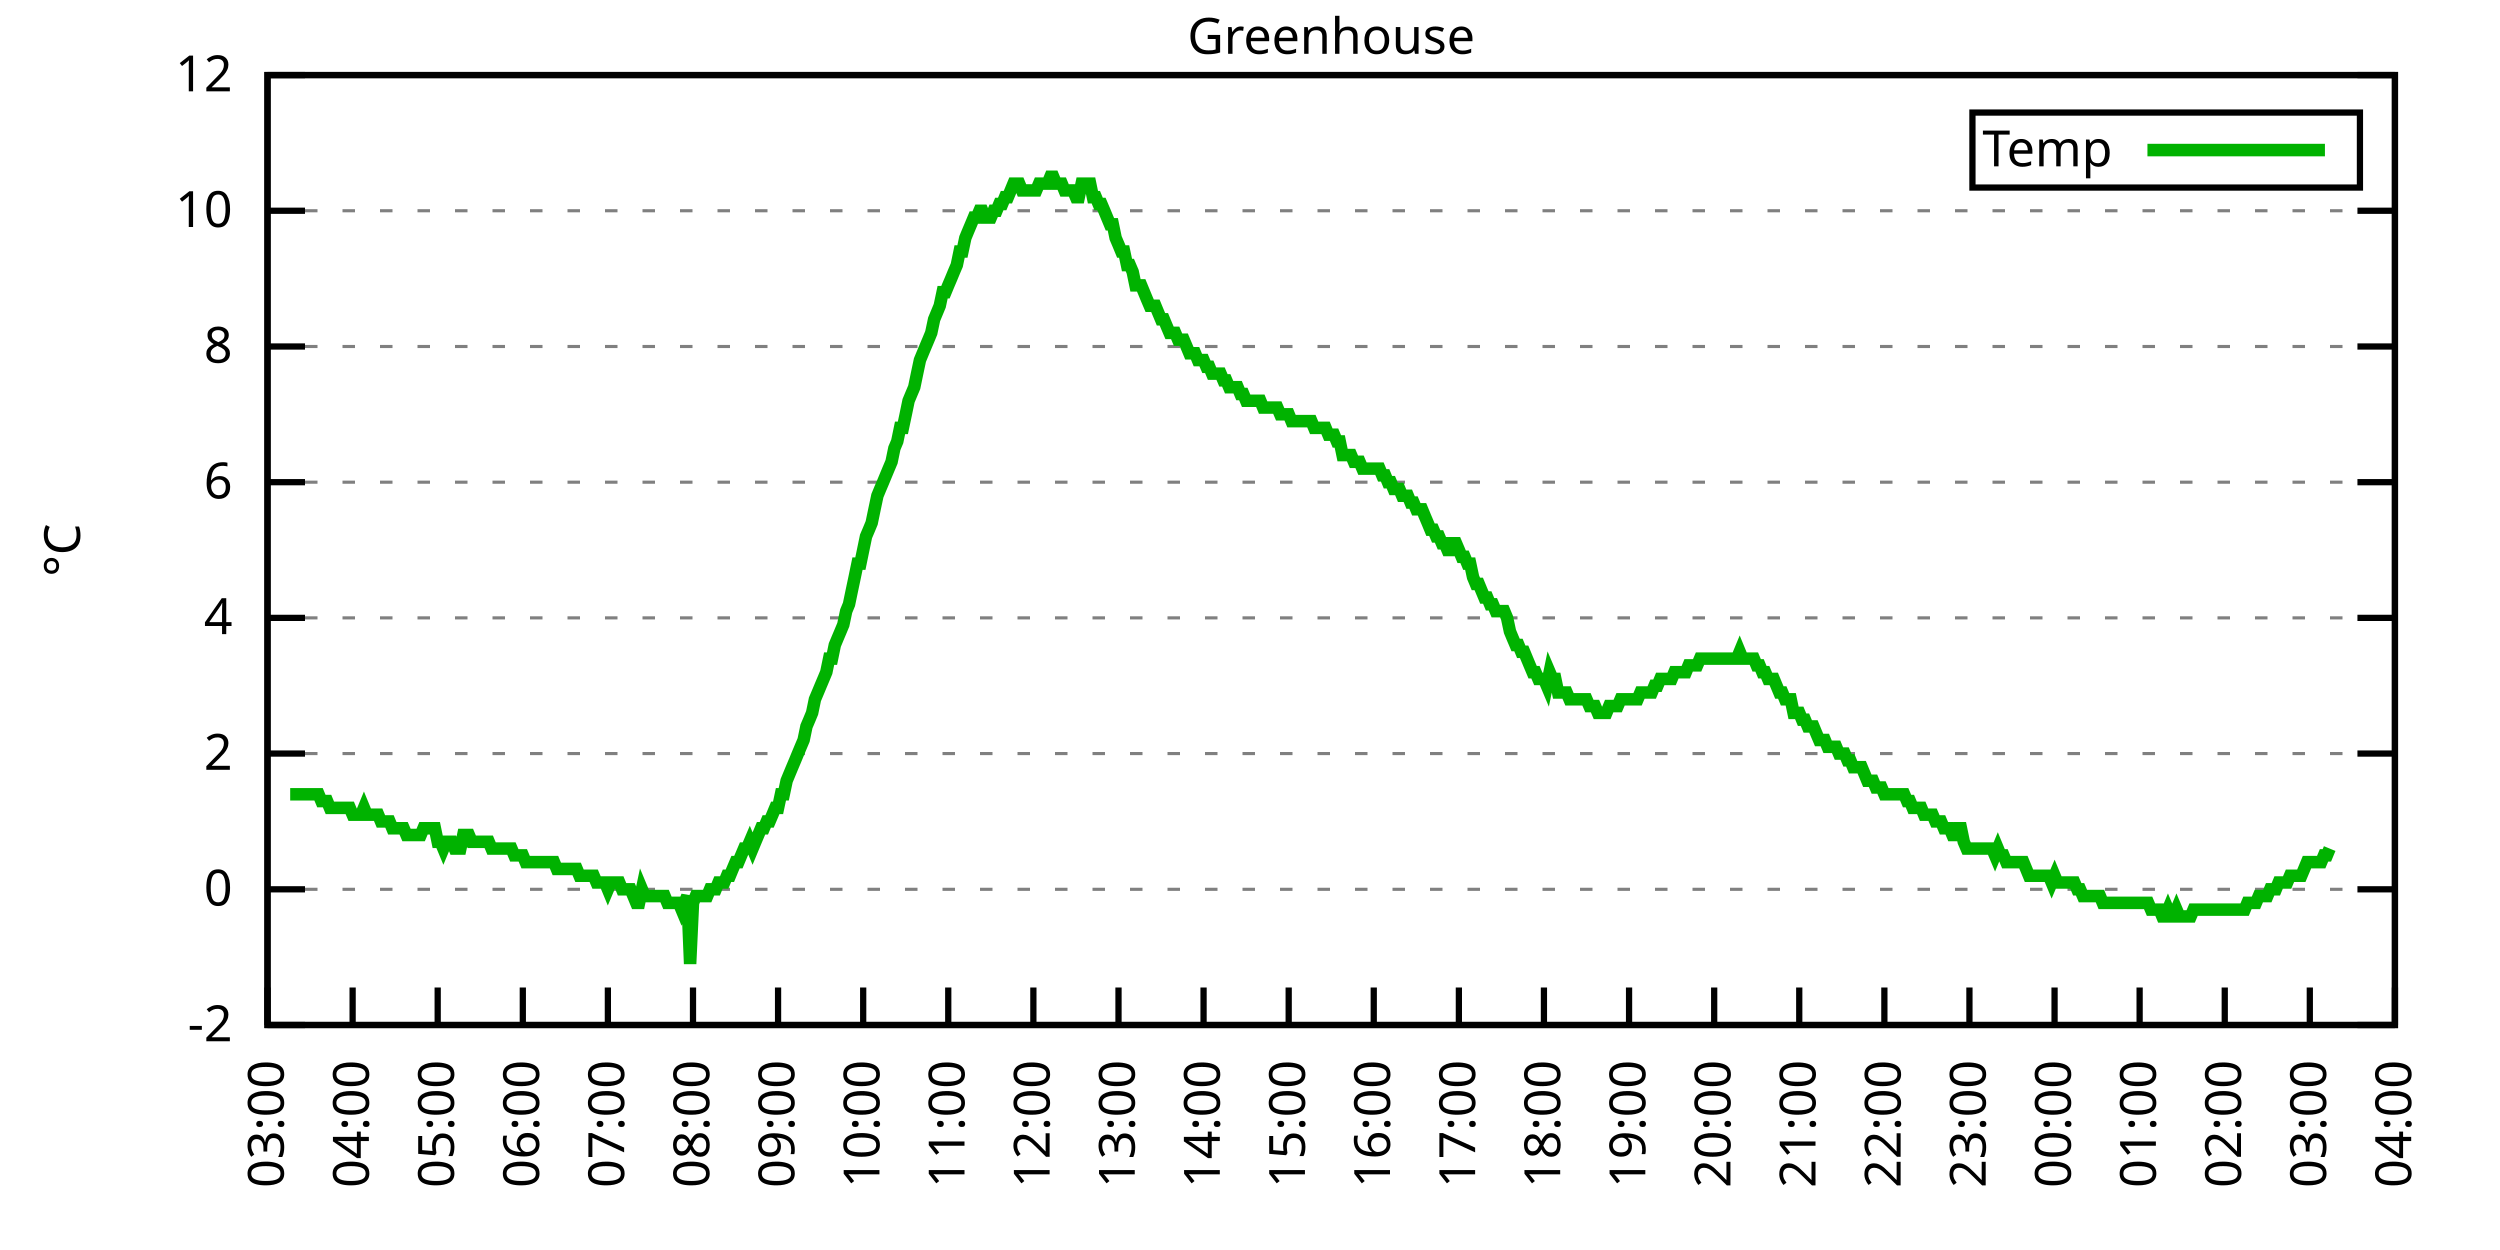
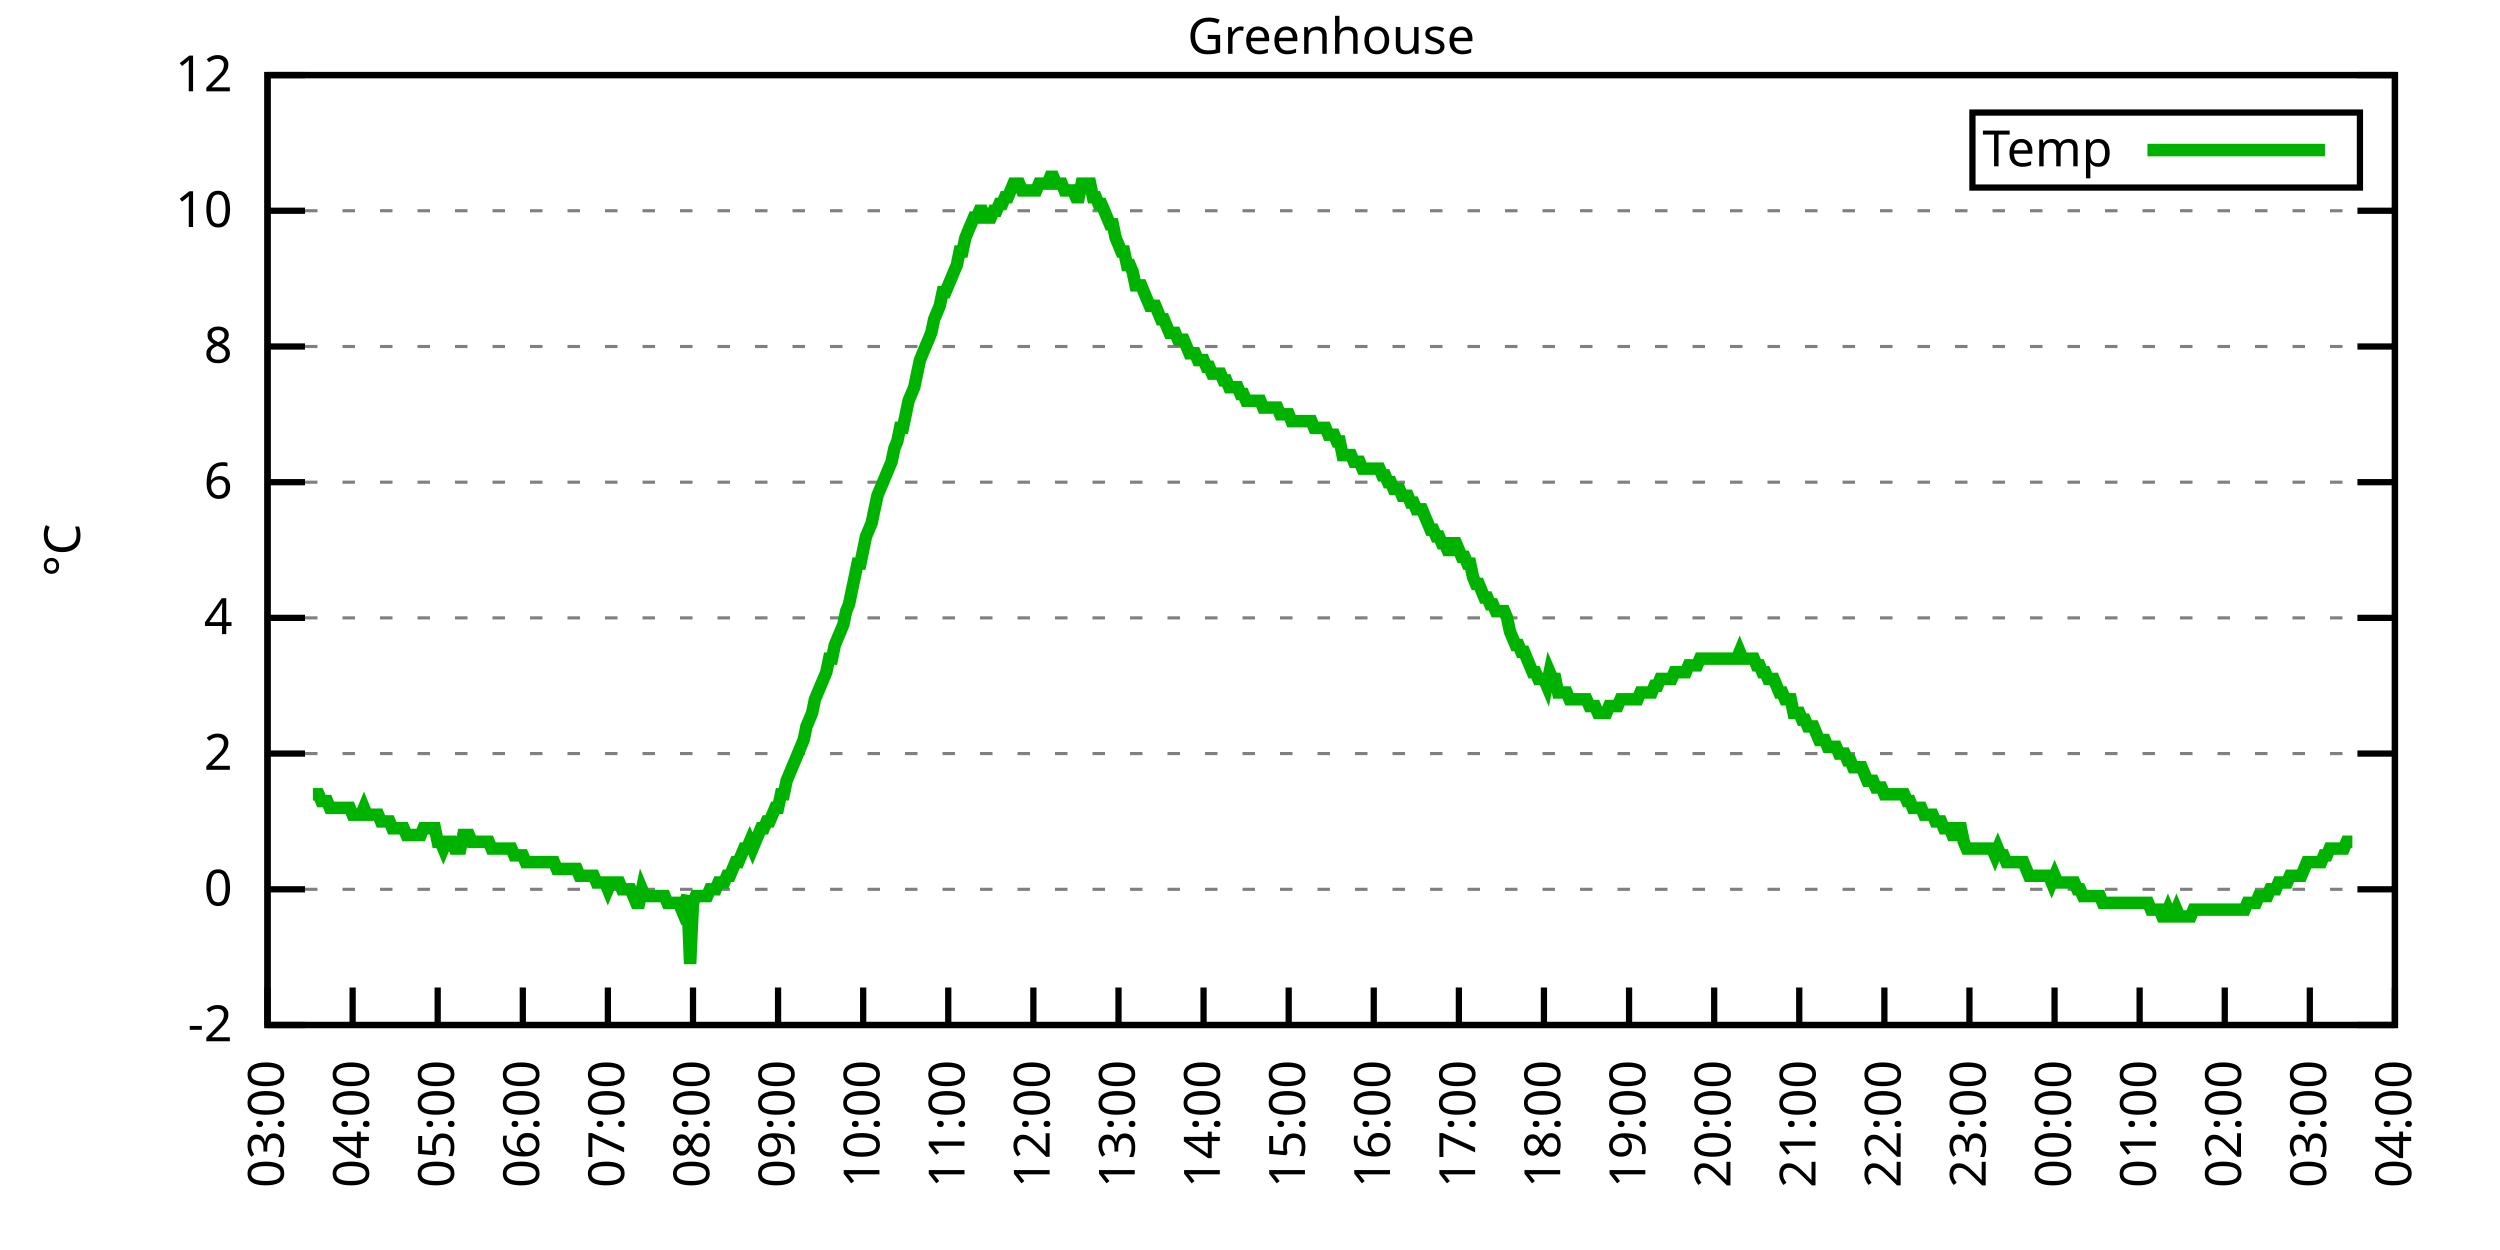
<svg xmlns="http://www.w3.org/2000/svg" xmlns:xlink="http://www.w3.org/1999/xlink" width="400" height="200" viewBox="0 0 400 200">
  <g id="gnuplot_canvas">
    <rect x="0" y="0" width="400" height="200" fill="none" />
    <defs>
      <circle id="gpDot" r="0.5" stroke-width="0.5" stroke="currentColor" />
      <path id="gpPt0" stroke-width="0.333" stroke="currentColor" d="M-1,0 h2 M0,-1 v2" />
      <path id="gpPt1" stroke-width="0.333" stroke="currentColor" d="M-1,-1 L1,1 M1,-1 L-1,1" />
      <path id="gpPt2" stroke-width="0.333" stroke="currentColor" d="M-1,0 L1,0 M0,-1 L0,1 M-1,-1 L1,1 M-1,1 L1,-1" />
      <rect id="gpPt3" stroke-width="0.333" stroke="currentColor" x="-1" y="-1" width="2" height="2" />
      <rect id="gpPt4" stroke-width="0.333" stroke="currentColor" fill="currentColor" x="-1" y="-1" width="2" height="2" />
      <circle id="gpPt5" stroke-width="0.333" stroke="currentColor" cx="0" cy="0" r="1" />
      <use xlink:href="#gpPt5" id="gpPt6" fill="currentColor" stroke="none" />
      <path id="gpPt7" stroke-width="0.333" stroke="currentColor" d="M0,-1.33 L-1.33,0.67 L1.33,0.67 z" />
      <use xlink:href="#gpPt7" id="gpPt8" fill="currentColor" stroke="none" />
      <use xlink:href="#gpPt7" id="gpPt9" stroke="currentColor" transform="rotate(180)" />
      <use xlink:href="#gpPt9" id="gpPt10" fill="currentColor" stroke="none" />
      <use xlink:href="#gpPt3" id="gpPt11" stroke="currentColor" transform="rotate(45)" />
      <use xlink:href="#gpPt11" id="gpPt12" fill="currentColor" stroke="none" />
      <path id="gpPt13" stroke-width="0.333" stroke="currentColor" d="M0,1.330 L1.265,0.411 L0.782,-1.067 L-0.782,-1.076 L-1.265,0.411 z" />
      <use xlink:href="#gpPt13" id="gpPt14" fill="currentColor" stroke="none" />
      <filter id="textbox" filterUnits="objectBoundingBox" x="0" y="0" height="1" width="1">
        <feFlood flood-color="white" flood-opacity="1" result="bgnd" />
        <feComposite in="SourceGraphic" in2="bgnd" operator="atop" />
      </filter>
      <filter id="greybox" filterUnits="objectBoundingBox" x="0" y="0" height="1" width="1">
        <feFlood flood-color="lightgrey" flood-opacity="1" result="grey" />
        <feComposite in="SourceGraphic" in2="grey" operator="atop" />
      </filter>
    </defs>
    <g fill="none" color="white" stroke="currentColor" stroke-width="1.00" stroke-linecap="butt" stroke-linejoin="miter">
</g>
    <g fill="none" color="black" stroke="currentColor" stroke-width="1.00" stroke-linecap="butt" stroke-linejoin="miter">
      <g stroke="none" shape-rendering="crispEdges">
        <polygon fill="rgb(255, 255, 255)" points="42.80,164.00 383.18,164.00 383.18,12.02 42.80,12.02 " />
      </g>
    </g>
    <g fill="none" color="black" stroke="currentColor" stroke-width="1.00" stroke-linecap="butt" stroke-linejoin="miter">
</g>
    <g fill="none" color="black" stroke="black" stroke-width="0.50" stroke-linecap="butt" stroke-linejoin="miter">
</g>
    <g fill="none" color="gray" stroke="currentColor" stroke-width="0.50" stroke-linecap="butt" stroke-linejoin="miter">
      <path stroke="gray" stroke-dasharray="2,4" class="gridline" d="M42.80,164.00 L383.19,164.00  " />
    </g>
    <g fill="none" color="gray" stroke="gray" stroke-width="1.00" stroke-linecap="butt" stroke-linejoin="miter">
</g>
    <g fill="none" color="black" stroke="currentColor" stroke-width="1.00" stroke-linecap="butt" stroke-linejoin="miter">
      <path stroke="black" d="M42.80,164.00 L48.80,164.00 M383.19,164.00 L377.19,164.00  " />
      <g transform="translate(37.20,166.60)" stroke="none" fill="black" font-family="Sans" font-size="8.00" text-anchor="end">
        <text>
          <tspan font-family="Sans">-2</tspan>
        </text>
      </g>
    </g>
    <g fill="none" color="black" stroke="currentColor" stroke-width="1.00" stroke-linecap="butt" stroke-linejoin="miter">
</g>
    <g fill="none" color="black" stroke="black" stroke-width="0.50" stroke-linecap="butt" stroke-linejoin="miter">
</g>
    <g fill="none" color="gray" stroke="currentColor" stroke-width="0.50" stroke-linecap="butt" stroke-linejoin="miter">
      <path stroke="gray" stroke-dasharray="2,4" class="gridline" d="M42.80,142.29 L383.19,142.29  " />
    </g>
    <g fill="none" color="gray" stroke="gray" stroke-width="1.00" stroke-linecap="butt" stroke-linejoin="miter">
</g>
    <g fill="none" color="black" stroke="currentColor" stroke-width="1.00" stroke-linecap="butt" stroke-linejoin="miter">
      <path stroke="black" d="M42.80,142.29 L48.80,142.29 M383.19,142.29 L377.19,142.29  " />
      <g transform="translate(37.20,144.89)" stroke="none" fill="black" font-family="Sans" font-size="8.00" text-anchor="end">
        <text>
          <tspan font-family="Sans"> 0</tspan>
        </text>
      </g>
    </g>
    <g fill="none" color="black" stroke="currentColor" stroke-width="1.00" stroke-linecap="butt" stroke-linejoin="miter">
</g>
    <g fill="none" color="black" stroke="black" stroke-width="0.50" stroke-linecap="butt" stroke-linejoin="miter">
</g>
    <g fill="none" color="gray" stroke="currentColor" stroke-width="0.50" stroke-linecap="butt" stroke-linejoin="miter">
      <path stroke="gray" stroke-dasharray="2,4" class="gridline" d="M42.80,120.57 L383.19,120.57  " />
    </g>
    <g fill="none" color="gray" stroke="gray" stroke-width="1.00" stroke-linecap="butt" stroke-linejoin="miter">
</g>
    <g fill="none" color="black" stroke="currentColor" stroke-width="1.00" stroke-linecap="butt" stroke-linejoin="miter">
      <path stroke="black" d="M42.80,120.57 L48.80,120.57 M383.19,120.57 L377.19,120.57  " />
      <g transform="translate(37.20,123.17)" stroke="none" fill="black" font-family="Sans" font-size="8.00" text-anchor="end">
        <text>
          <tspan font-family="Sans"> 2</tspan>
        </text>
      </g>
    </g>
    <g fill="none" color="black" stroke="currentColor" stroke-width="1.00" stroke-linecap="butt" stroke-linejoin="miter">
</g>
    <g fill="none" color="black" stroke="black" stroke-width="0.50" stroke-linecap="butt" stroke-linejoin="miter">
</g>
    <g fill="none" color="gray" stroke="currentColor" stroke-width="0.50" stroke-linecap="butt" stroke-linejoin="miter">
      <path stroke="gray" stroke-dasharray="2,4" class="gridline" d="M42.80,98.86 L383.19,98.86  " />
    </g>
    <g fill="none" color="gray" stroke="gray" stroke-width="1.00" stroke-linecap="butt" stroke-linejoin="miter">
</g>
    <g fill="none" color="black" stroke="currentColor" stroke-width="1.00" stroke-linecap="butt" stroke-linejoin="miter">
      <path stroke="black" d="M42.80,98.86 L48.80,98.86 M383.19,98.86 L377.19,98.86  " />
      <g transform="translate(37.20,101.46)" stroke="none" fill="black" font-family="Sans" font-size="8.00" text-anchor="end">
        <text>
          <tspan font-family="Sans"> 4</tspan>
        </text>
      </g>
    </g>
    <g fill="none" color="black" stroke="currentColor" stroke-width="1.00" stroke-linecap="butt" stroke-linejoin="miter">
</g>
    <g fill="none" color="black" stroke="black" stroke-width="0.50" stroke-linecap="butt" stroke-linejoin="miter">
</g>
    <g fill="none" color="gray" stroke="currentColor" stroke-width="0.50" stroke-linecap="butt" stroke-linejoin="miter">
      <path stroke="gray" stroke-dasharray="2,4" class="gridline" d="M42.80,77.15 L383.19,77.15  " />
    </g>
    <g fill="none" color="gray" stroke="gray" stroke-width="1.00" stroke-linecap="butt" stroke-linejoin="miter">
</g>
    <g fill="none" color="black" stroke="currentColor" stroke-width="1.00" stroke-linecap="butt" stroke-linejoin="miter">
      <path stroke="black" d="M42.80,77.15 L48.80,77.15 M383.19,77.15 L377.19,77.15  " />
      <g transform="translate(37.20,79.75)" stroke="none" fill="black" font-family="Sans" font-size="8.00" text-anchor="end">
        <text>
          <tspan font-family="Sans"> 6</tspan>
        </text>
      </g>
    </g>
    <g fill="none" color="black" stroke="currentColor" stroke-width="1.00" stroke-linecap="butt" stroke-linejoin="miter">
</g>
    <g fill="none" color="black" stroke="black" stroke-width="0.50" stroke-linecap="butt" stroke-linejoin="miter">
</g>
    <g fill="none" color="gray" stroke="currentColor" stroke-width="0.50" stroke-linecap="butt" stroke-linejoin="miter">
      <path stroke="gray" stroke-dasharray="2,4" class="gridline" d="M42.80,55.44 L383.19,55.44  " />
    </g>
    <g fill="none" color="gray" stroke="gray" stroke-width="1.00" stroke-linecap="butt" stroke-linejoin="miter">
</g>
    <g fill="none" color="black" stroke="currentColor" stroke-width="1.00" stroke-linecap="butt" stroke-linejoin="miter">
      <path stroke="black" d="M42.80,55.44 L48.80,55.44 M383.19,55.44 L377.19,55.44  " />
      <g transform="translate(37.20,58.04)" stroke="none" fill="black" font-family="Sans" font-size="8.00" text-anchor="end">
        <text>
          <tspan font-family="Sans"> 8</tspan>
        </text>
      </g>
    </g>
    <g fill="none" color="black" stroke="currentColor" stroke-width="1.00" stroke-linecap="butt" stroke-linejoin="miter">
</g>
    <g fill="none" color="black" stroke="black" stroke-width="0.50" stroke-linecap="butt" stroke-linejoin="miter">
</g>
    <g fill="none" color="gray" stroke="currentColor" stroke-width="0.50" stroke-linecap="butt" stroke-linejoin="miter">
      <path stroke="gray" stroke-dasharray="2,4" class="gridline" d="M42.80,33.72 L383.19,33.72  " />
    </g>
    <g fill="none" color="gray" stroke="gray" stroke-width="1.00" stroke-linecap="butt" stroke-linejoin="miter">
</g>
    <g fill="none" color="black" stroke="currentColor" stroke-width="1.00" stroke-linecap="butt" stroke-linejoin="miter">
      <path stroke="black" d="M42.80,33.72 L48.80,33.72 M383.19,33.72 L377.19,33.72  " />
      <g transform="translate(37.20,36.32)" stroke="none" fill="black" font-family="Sans" font-size="8.00" text-anchor="end">
        <text>
          <tspan font-family="Sans"> 10</tspan>
        </text>
      </g>
    </g>
    <g fill="none" color="black" stroke="currentColor" stroke-width="1.00" stroke-linecap="butt" stroke-linejoin="miter">
</g>
    <g fill="none" color="black" stroke="black" stroke-width="0.50" stroke-linecap="butt" stroke-linejoin="miter">
</g>
    <g fill="none" color="gray" stroke="currentColor" stroke-width="0.50" stroke-linecap="butt" stroke-linejoin="miter">
      <path stroke="gray" stroke-dasharray="2,4" class="gridline" d="M42.80,12.01 L383.19,12.01  " />
    </g>
    <g fill="none" color="gray" stroke="gray" stroke-width="1.00" stroke-linecap="butt" stroke-linejoin="miter">
</g>
    <g fill="none" color="black" stroke="currentColor" stroke-width="1.00" stroke-linecap="butt" stroke-linejoin="miter">
      <path stroke="black" d="M42.80,12.01 L48.80,12.01 M383.19,12.01 L377.19,12.01  " />
      <g transform="translate(37.20,14.61)" stroke="none" fill="black" font-family="Sans" font-size="8.00" text-anchor="end">
        <text>
          <tspan font-family="Sans"> 12</tspan>
        </text>
      </g>
    </g>
    <g fill="none" color="black" stroke="currentColor" stroke-width="1.00" stroke-linecap="butt" stroke-linejoin="miter">
      <path stroke="black" d="M42.80,164.00 L42.80,158.00  " />
      <g transform="translate(45.40,169.60) rotate(270.00)" stroke="none" fill="black" font-family="Sans" font-size="8.00" text-anchor="end">
        <text>
          <tspan font-family="Sans">03:00</tspan>
        </text>
      </g>
    </g>
    <g fill="none" color="black" stroke="currentColor" stroke-width="1.00" stroke-linecap="butt" stroke-linejoin="miter">
      <path stroke="black" d="M56.42,164.00 L56.42,158.00  " />
      <g transform="translate(59.02,169.60) rotate(270.00)" stroke="none" fill="black" font-family="Sans" font-size="8.00" text-anchor="end">
        <text>
          <tspan font-family="Sans">04:00</tspan>
        </text>
      </g>
    </g>
    <g fill="none" color="black" stroke="currentColor" stroke-width="1.00" stroke-linecap="butt" stroke-linejoin="miter">
      <path stroke="black" d="M70.03,164.00 L70.03,158.00  " />
      <g transform="translate(72.63,169.60) rotate(270.00)" stroke="none" fill="black" font-family="Sans" font-size="8.00" text-anchor="end">
        <text>
          <tspan font-family="Sans">05:00</tspan>
        </text>
      </g>
    </g>
    <g fill="none" color="black" stroke="currentColor" stroke-width="1.00" stroke-linecap="butt" stroke-linejoin="miter">
      <path stroke="black" d="M83.65,164.00 L83.65,158.00  " />
      <g transform="translate(86.25,169.60) rotate(270.00)" stroke="none" fill="black" font-family="Sans" font-size="8.00" text-anchor="end">
        <text>
          <tspan font-family="Sans">06:00</tspan>
        </text>
      </g>
    </g>
    <g fill="none" color="black" stroke="currentColor" stroke-width="1.00" stroke-linecap="butt" stroke-linejoin="miter">
      <path stroke="black" d="M97.26,164.00 L97.26,158.00  " />
      <g transform="translate(99.86,169.60) rotate(270.00)" stroke="none" fill="black" font-family="Sans" font-size="8.00" text-anchor="end">
        <text>
          <tspan font-family="Sans">07:00</tspan>
        </text>
      </g>
    </g>
    <g fill="none" color="black" stroke="currentColor" stroke-width="1.00" stroke-linecap="butt" stroke-linejoin="miter">
      <path stroke="black" d="M110.88,164.00 L110.88,158.00  " />
      <g transform="translate(113.48,169.60) rotate(270.00)" stroke="none" fill="black" font-family="Sans" font-size="8.00" text-anchor="end">
        <text>
          <tspan font-family="Sans">08:00</tspan>
        </text>
      </g>
    </g>
    <g fill="none" color="black" stroke="currentColor" stroke-width="1.00" stroke-linecap="butt" stroke-linejoin="miter">
      <path stroke="black" d="M124.49,164.00 L124.49,158.00  " />
      <g transform="translate(127.09,169.60) rotate(270.00)" stroke="none" fill="black" font-family="Sans" font-size="8.00" text-anchor="end">
        <text>
          <tspan font-family="Sans">09:00</tspan>
        </text>
      </g>
    </g>
    <g fill="none" color="black" stroke="currentColor" stroke-width="1.00" stroke-linecap="butt" stroke-linejoin="miter">
      <path stroke="black" d="M138.11,164.00 L138.11,158.00  " />
      <g transform="translate(140.71,169.60) rotate(270.00)" stroke="none" fill="black" font-family="Sans" font-size="8.00" text-anchor="end">
        <text>
          <tspan font-family="Sans">10:00</tspan>
        </text>
      </g>
    </g>
    <g fill="none" color="black" stroke="currentColor" stroke-width="1.00" stroke-linecap="butt" stroke-linejoin="miter">
      <path stroke="black" d="M151.72,164.00 L151.72,158.00  " />
      <g transform="translate(154.32,169.60) rotate(270.00)" stroke="none" fill="black" font-family="Sans" font-size="8.00" text-anchor="end">
        <text>
          <tspan font-family="Sans">11:00</tspan>
        </text>
      </g>
    </g>
    <g fill="none" color="black" stroke="currentColor" stroke-width="1.00" stroke-linecap="butt" stroke-linejoin="miter">
      <path stroke="black" d="M165.34,164.00 L165.34,158.00  " />
      <g transform="translate(167.94,169.60) rotate(270.00)" stroke="none" fill="black" font-family="Sans" font-size="8.00" text-anchor="end">
        <text>
          <tspan font-family="Sans">12:00</tspan>
        </text>
      </g>
    </g>
    <g fill="none" color="black" stroke="currentColor" stroke-width="1.00" stroke-linecap="butt" stroke-linejoin="miter">
      <path stroke="black" d="M178.96,164.00 L178.96,158.00  " />
      <g transform="translate(181.56,169.60) rotate(270.00)" stroke="none" fill="black" font-family="Sans" font-size="8.00" text-anchor="end">
        <text>
          <tspan font-family="Sans">13:00</tspan>
        </text>
      </g>
    </g>
    <g fill="none" color="black" stroke="currentColor" stroke-width="1.00" stroke-linecap="butt" stroke-linejoin="miter">
      <path stroke="black" d="M192.57,164.00 L192.57,158.00  " />
      <g transform="translate(195.17,169.60) rotate(270.00)" stroke="none" fill="black" font-family="Sans" font-size="8.00" text-anchor="end">
        <text>
          <tspan font-family="Sans">14:00</tspan>
        </text>
      </g>
    </g>
    <g fill="none" color="black" stroke="currentColor" stroke-width="1.00" stroke-linecap="butt" stroke-linejoin="miter">
      <path stroke="black" d="M206.19,164.00 L206.19,158.00  " />
      <g transform="translate(208.79,169.60) rotate(270.00)" stroke="none" fill="black" font-family="Sans" font-size="8.00" text-anchor="end">
        <text>
          <tspan font-family="Sans">15:00</tspan>
        </text>
      </g>
    </g>
    <g fill="none" color="black" stroke="currentColor" stroke-width="1.00" stroke-linecap="butt" stroke-linejoin="miter">
      <path stroke="black" d="M219.80,164.00 L219.80,158.00  " />
      <g transform="translate(222.40,169.60) rotate(270.00)" stroke="none" fill="black" font-family="Sans" font-size="8.00" text-anchor="end">
        <text>
          <tspan font-family="Sans">16:00</tspan>
        </text>
      </g>
    </g>
    <g fill="none" color="black" stroke="currentColor" stroke-width="1.00" stroke-linecap="butt" stroke-linejoin="miter">
      <path stroke="black" d="M233.42,164.00 L233.42,158.00  " />
      <g transform="translate(236.02,169.60) rotate(270.00)" stroke="none" fill="black" font-family="Sans" font-size="8.00" text-anchor="end">
        <text>
          <tspan font-family="Sans">17:00</tspan>
        </text>
      </g>
    </g>
    <g fill="none" color="black" stroke="currentColor" stroke-width="1.00" stroke-linecap="butt" stroke-linejoin="miter">
      <path stroke="black" d="M247.03,164.00 L247.03,158.00  " />
      <g transform="translate(249.63,169.60) rotate(270.00)" stroke="none" fill="black" font-family="Sans" font-size="8.00" text-anchor="end">
        <text>
          <tspan font-family="Sans">18:00</tspan>
        </text>
      </g>
    </g>
    <g fill="none" color="black" stroke="currentColor" stroke-width="1.00" stroke-linecap="butt" stroke-linejoin="miter">
      <path stroke="black" d="M260.65,164.00 L260.65,158.00  " />
      <g transform="translate(263.25,169.60) rotate(270.00)" stroke="none" fill="black" font-family="Sans" font-size="8.00" text-anchor="end">
        <text>
          <tspan font-family="Sans">19:00</tspan>
        </text>
      </g>
    </g>
    <g fill="none" color="black" stroke="currentColor" stroke-width="1.00" stroke-linecap="butt" stroke-linejoin="miter">
      <path stroke="black" d="M274.27,164.00 L274.27,158.00  " />
      <g transform="translate(276.87,169.60) rotate(270.00)" stroke="none" fill="black" font-family="Sans" font-size="8.00" text-anchor="end">
        <text>
          <tspan font-family="Sans">20:00</tspan>
        </text>
      </g>
    </g>
    <g fill="none" color="black" stroke="currentColor" stroke-width="1.00" stroke-linecap="butt" stroke-linejoin="miter">
      <path stroke="black" d="M287.88,164.00 L287.88,158.00  " />
      <g transform="translate(290.48,169.60) rotate(270.00)" stroke="none" fill="black" font-family="Sans" font-size="8.00" text-anchor="end">
        <text>
          <tspan font-family="Sans">21:00</tspan>
        </text>
      </g>
    </g>
    <g fill="none" color="black" stroke="currentColor" stroke-width="1.00" stroke-linecap="butt" stroke-linejoin="miter">
      <path stroke="black" d="M301.50,164.00 L301.50,158.00  " />
      <g transform="translate(304.10,169.60) rotate(270.00)" stroke="none" fill="black" font-family="Sans" font-size="8.00" text-anchor="end">
        <text>
          <tspan font-family="Sans">22:00</tspan>
        </text>
      </g>
    </g>
    <g fill="none" color="black" stroke="currentColor" stroke-width="1.00" stroke-linecap="butt" stroke-linejoin="miter">
      <path stroke="black" d="M315.11,164.00 L315.11,158.00  " />
      <g transform="translate(317.71,169.60) rotate(270.00)" stroke="none" fill="black" font-family="Sans" font-size="8.00" text-anchor="end">
        <text>
          <tspan font-family="Sans">23:00</tspan>
        </text>
      </g>
    </g>
    <g fill="none" color="black" stroke="currentColor" stroke-width="1.00" stroke-linecap="butt" stroke-linejoin="miter">
      <path stroke="black" d="M328.73,164.00 L328.73,158.00  " />
      <g transform="translate(331.33,169.60) rotate(270.00)" stroke="none" fill="black" font-family="Sans" font-size="8.00" text-anchor="end">
        <text>
          <tspan font-family="Sans">00:00</tspan>
        </text>
      </g>
    </g>
    <g fill="none" color="black" stroke="currentColor" stroke-width="1.00" stroke-linecap="butt" stroke-linejoin="miter">
      <path stroke="black" d="M342.34,164.00 L342.34,158.00  " />
      <g transform="translate(344.94,169.60) rotate(270.00)" stroke="none" fill="black" font-family="Sans" font-size="8.00" text-anchor="end">
        <text>
          <tspan font-family="Sans">01:00</tspan>
        </text>
      </g>
    </g>
    <g fill="none" color="black" stroke="currentColor" stroke-width="1.00" stroke-linecap="butt" stroke-linejoin="miter">
      <path stroke="black" d="M355.96,164.00 L355.96,158.00  " />
      <g transform="translate(358.56,169.60) rotate(270.00)" stroke="none" fill="black" font-family="Sans" font-size="8.00" text-anchor="end">
        <text>
          <tspan font-family="Sans">02:00</tspan>
        </text>
      </g>
    </g>
    <g fill="none" color="black" stroke="currentColor" stroke-width="1.00" stroke-linecap="butt" stroke-linejoin="miter">
      <path stroke="black" d="M369.57,164.00 L369.57,158.00  " />
      <g transform="translate(372.17,169.60) rotate(270.00)" stroke="none" fill="black" font-family="Sans" font-size="8.00" text-anchor="end">
        <text>
          <tspan font-family="Sans">03:00</tspan>
        </text>
      </g>
    </g>
    <g fill="none" color="black" stroke="currentColor" stroke-width="1.00" stroke-linecap="butt" stroke-linejoin="miter">
      <path stroke="black" d="M383.19,164.00 L383.19,158.00  " />
      <g transform="translate(385.79,169.60) rotate(270.00)" stroke="none" fill="black" font-family="Sans" font-size="8.00" text-anchor="end">
        <text>
          <tspan font-family="Sans">04:00</tspan>
        </text>
      </g>
    </g>
    <g fill="none" color="black" stroke="currentColor" stroke-width="1.00" stroke-linecap="butt" stroke-linejoin="miter">
</g>
    <g fill="none" color="black" stroke="currentColor" stroke-width="1.00" stroke-linecap="butt" stroke-linejoin="miter">
      <path stroke="black" d="M42.80,12.01 L42.80,164.00 L383.19,164.00 L383.19,12.01 L42.80,12.01 Z  " />
    </g>
    <g fill="none" color="black" stroke="currentColor" stroke-width="1.00" stroke-linecap="butt" stroke-linejoin="miter">
</g>
    <g fill="none" color="black" stroke="currentColor" stroke-width="1.00" stroke-linecap="butt" stroke-linejoin="miter">
      <path stroke="black" d="M315.59,30.01 L315.59,18.01 L377.59,18.01 L377.59,30.01 L315.59,30.01 Z  " />
    </g>
    <g id="Greenhouse_plot_1">
      <g fill="none" color="white" stroke="black" stroke-width="2.00" stroke-linecap="butt" stroke-linejoin="miter">
</g>
      <g fill="none" color="black" stroke="currentColor" stroke-width="2.00" stroke-linecap="butt" stroke-linejoin="miter">
        <g transform="translate(337.99,26.61)" stroke="none" fill="black" font-family="Sans" font-size="8.00" text-anchor="end">
          <text>
            <tspan font-family="Sans">Temp</tspan>
          </text>
        </g>
      </g>
      <g fill="none" color="black" stroke="currentColor" stroke-width="2.00" stroke-linecap="butt" stroke-linejoin="miter">
-         <path stroke="rgb(  0, 178,   0)" d="M343.59,24.01 L371.99,24.01 M46.43,127.09 L46.88,127.09 L47.34,127.09 L47.79,127.09 L48.25,127.09 L48.70,127.09   L49.15,127.09 L49.61,127.09 L50.06,127.09 L50.52,127.09 L50.97,127.09 L51.42,128.17 L51.88,128.17 L52.33,128.17   L52.78,129.26 L53.24,129.26 L53.69,129.26 L54.15,129.26 L54.60,129.26 L55.05,129.26 L55.51,129.26 L55.96,129.26   L56.42,130.35 L56.87,130.35 L57.32,130.35 L57.78,130.35 L58.23,129.26 L58.68,130.35 L59.14,130.35 L59.59,130.35   L60.05,130.35 L60.50,130.35 L60.95,131.43 L61.41,131.43 L61.86,131.43 L62.32,131.43 L62.77,132.52 L63.22,132.52   L63.68,132.52 L64.13,132.52 L64.58,132.52 L65.04,133.60 L65.49,133.60 L65.95,133.60 L66.40,133.60 L66.85,133.60   L67.31,133.60 L67.76,132.52 L68.22,132.52 L68.67,132.52 L69.12,132.52 L69.58,132.52 L70.03,134.69 L70.49,134.69   L70.94,135.77 L71.39,134.69 L71.85,134.69 L72.30,134.69 L72.75,135.77 L73.21,135.77 L73.66,135.77 L74.12,133.60   L74.57,133.60 L75.02,133.60 L75.48,134.69 L75.93,134.69 L76.39,134.69 L76.84,134.69 L77.29,134.69 L77.75,134.69   L78.20,134.69 L78.65,135.77 L79.11,135.77 L79.56,135.77 L80.02,135.77 L80.47,135.77 L80.92,135.77 L81.38,135.77   L81.83,135.77 L82.29,136.86 L82.74,136.86 L83.19,136.86 L83.65,136.86 L84.10,137.94 L84.55,137.94 L85.01,137.94   L85.46,137.94 L85.92,137.94 L86.37,137.94 L86.82,137.94 L87.28,137.94 L87.73,137.94 L88.19,137.94 L88.64,137.94   L89.09,139.03 L89.55,139.03 L90.00,139.03 L90.45,139.03 L90.91,139.03 L91.36,139.03 L91.82,139.03 L92.27,139.03   L92.72,140.12 L93.18,140.12 L93.63,140.12 L94.09,140.12 L94.54,140.12 L94.99,140.12 L95.45,141.20 L95.90,141.20   L96.35,141.20 L96.81,141.20 L97.26,142.29 L97.72,141.20 L98.17,141.20 L98.62,141.20 L99.08,141.20 L99.53,142.29   L99.99,142.29 L100.44,142.29 L100.89,142.29 L101.35,143.37 L101.80,144.46 L102.25,144.46 L102.71,142.29 L103.16,143.37   L103.62,143.37 L104.07,143.37 L104.52,143.37 L104.98,143.37 L105.43,143.37 L105.89,143.37 L106.34,143.37 L106.79,144.46   L107.25,144.46 L107.70,144.46 L108.15,144.46 L108.61,144.46 L109.06,145.54 L109.52,144.46 L109.97,143.37 L110.42,154.23   L110.88,144.46 L111.33,143.37 L111.79,143.37 L112.24,143.37 L112.69,143.37 L113.15,143.37 L113.60,142.29 L114.05,142.29   L114.51,142.29 L114.96,141.20 L115.42,141.20 L115.87,141.20 L116.32,140.12 L116.78,140.12 L117.23,139.03 L117.69,137.94   L118.14,137.94 L118.59,136.86 L119.05,135.77 L119.50,135.77 L119.96,134.69 L120.41,135.77 L120.86,134.69 L121.32,133.60   L121.77,132.52 L122.22,132.52 L122.68,131.43 L123.13,131.43 L123.59,130.35 L124.04,129.26 L124.49,129.26 L124.95,127.09   L125.40,127.09 L125.86,124.92 L126.31,123.83 L126.76,122.75 L127.22,121.66 L127.67,120.57 L128.12,119.49 L128.58,118.40   L129.03,116.23 L129.49,115.15 L129.94,114.06 L130.39,111.89 L130.85,110.80 L131.30,109.72 L131.76,108.63 L132.21,107.55   L132.66,105.38 L133.12,105.38 L133.57,103.20 L134.02,102.12 L134.48,101.03 L134.93,99.95 L135.39,97.78 L135.84,96.69   L136.29,94.52 L136.75,92.35 L137.20,90.18 L137.66,90.18 L138.11,88.00 L138.56,85.83 L139.02,84.75 L139.47,83.66   L139.92,81.49 L140.38,79.32 L140.83,78.23 L141.29,77.15 L141.74,76.06 L142.19,74.98 L142.65,73.89 L143.10,71.72   L143.56,70.63 L144.01,68.46 L144.46,68.46 L144.92,66.29 L145.37,64.12 L145.82,63.04 L146.28,61.95 L146.73,59.78   L147.19,57.61 L147.64,56.52 L148.09,55.44 L148.55,54.35 L149.00,53.26 L149.46,51.09 L149.91,50.01 L150.36,48.92   L150.82,46.75 L151.27,46.75 L151.72,45.66 L152.18,44.58 L152.63,43.49 L153.09,42.41 L153.54,40.24 L153.99,40.24   L154.45,38.07 L154.90,36.98 L155.36,35.89 L155.81,34.81 L156.26,34.81 L156.72,33.72 L157.17,33.72 L157.62,34.81   L158.08,34.81 L158.53,34.81 L158.99,33.72 L159.44,33.72 L159.89,32.64 L160.35,32.64 L160.80,31.55 L161.26,31.55   L161.71,30.47 L162.16,29.38 L162.62,29.38 L163.07,29.38 L163.52,30.47 L163.98,30.47 L164.43,30.47 L164.89,30.47   L165.34,30.47 L165.79,30.47 L166.25,29.38 L166.70,29.38 L167.16,29.38 L167.61,29.38 L168.06,28.29 L168.52,28.29   L168.97,29.38 L169.43,29.38 L169.88,29.38 L170.33,30.47 L170.79,30.47 L171.24,30.47 L171.69,30.47 L172.15,31.55   L172.60,31.55 L173.06,29.38 L173.51,29.38 L173.96,29.38 L174.42,29.38 L174.87,31.55 L175.33,31.55 L175.78,32.64   L176.23,32.64 L176.69,33.72 L177.14,34.81 L177.59,35.89 L178.05,35.89 L178.50,38.07 L178.96,39.15 L179.41,40.24   L179.86,40.24 L180.32,42.41 L180.77,42.41 L181.23,43.49 L181.68,45.66 L182.13,45.66 L182.59,45.66 L183.04,46.75   L183.49,47.84 L183.95,48.92 L184.40,48.92 L184.86,48.92 L185.31,50.01 L185.76,51.09 L186.22,51.09 L186.67,52.18   L187.13,53.26 L187.58,53.26 L188.03,53.26 L188.49,54.35 L188.94,54.35 L189.39,54.35 L189.85,55.44 L190.30,56.52   L190.76,56.52 L191.21,56.52 L191.66,57.61 L192.12,57.61 L192.57,57.61 L193.03,58.69 L193.48,58.69 L193.93,59.78   L194.39,59.78 L194.84,59.78 L195.29,59.78 L195.75,60.86 L196.20,60.86 L196.66,61.95 L197.11,61.95 L197.56,61.95   L198.02,61.95 L198.47,63.04 L198.93,63.04 L199.38,64.12 L199.83,64.12 L200.29,64.12 L200.74,64.12 L201.19,64.12   L201.65,64.12 L202.10,65.21 L202.56,65.21 L203.01,65.21 L203.46,65.21 L203.92,65.21 L204.37,65.21 L204.83,66.29   L205.28,66.29 L205.73,66.29 L206.19,66.29 L206.64,67.38 L207.09,67.38 L207.55,67.38 L208.00,67.38 L208.46,67.38   L208.91,67.38 L209.36,67.38 L209.82,67.38 L210.27,68.46 L210.73,68.46 L211.18,68.46 L211.63,68.46 L212.09,68.46   L212.54,69.55 L213.00,69.55 L213.45,69.55 L213.90,70.63 L214.36,70.63 L214.81,72.81 L215.26,72.81 L215.72,72.81   L216.17,72.81 L216.63,73.89 L217.08,73.89 L217.53,73.89 L217.99,74.98 L218.44,74.98 L218.90,74.98 L219.35,74.98   L219.80,74.98 L220.26,74.98 L220.71,74.98 L221.16,76.06 L221.62,76.06 L222.07,77.15 L222.53,77.15 L222.98,78.23   L223.43,78.23 L223.89,78.23 L224.34,79.32 L224.80,79.32 L225.25,79.32 L225.70,80.41 L226.16,80.41 L226.61,81.49   L227.06,81.49 L227.52,81.49 L227.97,82.58 L228.43,83.66 L228.88,84.75 L229.33,84.75 L229.79,85.83 L230.24,85.83   L230.70,86.92 L231.15,86.92 L231.60,88.00 L232.06,88.00 L232.51,86.92 L232.96,86.92 L233.42,88.00 L233.87,89.09   L234.33,89.09 L234.78,90.18 L235.23,90.18 L235.69,92.35 L236.14,93.43 L236.60,93.43 L237.05,94.52 L237.50,95.60   L237.96,95.60 L238.41,96.69 L238.86,96.69 L239.32,97.78 L239.77,97.78 L240.23,97.78 L240.68,97.78 L241.13,98.86   L241.59,101.03 L242.04,102.12 L242.50,103.20 L242.95,103.20 L243.40,104.29 L243.86,104.29 L244.31,105.38 L244.76,106.46   L245.22,107.55 L245.67,107.55 L246.13,108.63 L246.58,108.63 L247.03,108.63 L247.49,109.72 L247.94,107.55 L248.40,108.63   L248.85,108.63 L249.30,110.80 L249.76,110.80 L250.21,110.80 L250.66,110.80 L251.12,111.89 L251.57,111.89 L252.03,111.89   L252.48,111.89 L252.93,111.89 L253.39,111.89 L253.84,111.89 L254.30,112.97 L254.75,112.97 L255.20,112.97 L255.66,114.06   L256.11,114.06 L256.56,114.06 L257.02,114.06 L257.47,112.97 L257.93,112.97 L258.38,112.97 L258.83,112.97 L259.29,111.89   L259.74,111.89 L260.20,111.89 L260.65,111.89 L261.10,111.89 L261.56,111.89 L262.01,111.89 L262.47,110.80 L262.92,110.80   L263.37,110.80 L263.83,110.80 L264.28,110.80 L264.73,109.72 L265.19,109.72 L265.64,108.63 L266.10,108.63 L266.55,108.63   L267.00,108.63 L267.46,108.63 L267.91,107.55 L268.37,107.55 L268.82,107.55 L269.27,107.55 L269.73,107.55 L270.18,106.46   L270.63,106.46 L271.09,106.46 L271.54,106.46 L272.00,105.38 L272.45,105.38 L272.90,105.38 L273.36,105.38 L273.81,105.38   L274.27,105.38 L274.72,105.38 L275.17,105.38 L275.63,105.38 L276.08,105.38 L276.53,105.38 L276.99,105.38 L277.44,105.38   L277.90,105.38 L278.35,104.29 L278.80,105.38 L279.26,105.38 L279.71,105.38 L280.17,105.38 L280.62,105.38 L281.07,106.46   L281.53,106.46 L281.98,107.55 L282.43,107.55 L282.89,108.63 L283.34,108.63 L283.80,108.63 L284.25,109.72 L284.70,110.80   L285.16,110.80 L285.61,111.89 L286.07,111.89 L286.52,111.89 L286.97,114.06 L287.43,114.06 L287.88,114.06 L288.33,115.15   L288.79,115.15 L289.24,116.23 L289.70,116.23 L290.15,116.23 L290.60,117.32 L291.06,118.40 L291.51,118.40 L291.97,118.40   L292.42,119.49 L292.87,119.49 L293.33,119.49 L293.78,119.49 L294.23,120.57 L294.69,120.57 L295.14,120.57 L295.60,121.66   L296.05,121.66 L296.50,122.75 L296.96,122.75 L297.41,122.75 L297.87,122.75 L298.32,123.83 L298.77,124.92 L299.23,124.92   L299.68,124.92 L300.13,126.00 L300.59,126.00 L301.04,126.00 L301.50,127.09 L301.95,127.09 L302.40,127.09 L302.86,127.09   L303.31,127.09 L303.77,127.09 L304.22,127.09 L304.67,127.09 L305.13,128.17 L305.58,128.17 L306.03,129.26 L306.49,129.26   L306.94,129.26 L307.40,129.26 L307.85,130.35 L308.30,130.35 L308.76,130.35 L309.21,130.35 L309.67,131.43 L310.12,131.43   L310.57,131.43 L311.03,132.52 L311.48,132.52 L311.94,132.52 L312.39,133.60 L312.84,133.60 L313.30,132.52 L313.75,132.52   L314.20,134.69 L314.66,135.77 L315.11,135.77 L315.57,135.77 L316.02,135.77 L316.47,135.77 L316.93,135.77 L317.38,135.77   L317.84,135.77 L318.29,135.77 L318.74,135.77 L319.20,136.86 L319.65,135.77 L320.10,136.86 L320.56,136.86 L321.01,137.94   L321.47,137.94 L321.92,137.94 L322.37,137.94 L322.83,137.94 L323.28,137.94 L323.74,137.94 L324.19,139.03 L324.64,140.12   L325.10,140.12 L325.55,140.12 L326.00,140.12 L326.46,140.12 L326.91,140.12 L327.37,140.12 L327.82,140.12 L328.27,141.20   L328.73,140.12 L329.18,141.20 L329.64,141.20 L330.09,141.20 L330.54,141.20 L331.00,141.20 L331.45,141.20 L331.90,141.20   L332.36,142.29 L332.81,142.29 L333.27,143.37 L333.72,143.37 L334.17,143.37 L334.63,143.37 L335.08,143.37 L335.54,143.37   L335.99,143.37 L336.44,144.46 L336.90,144.46 L337.35,144.46 L337.80,144.46 L338.26,144.46 L338.71,144.46 L339.17,144.46   L339.62,144.46 L340.07,144.46 L340.53,144.46 L340.98,144.46 L341.44,144.46 L341.89,144.46 L342.34,144.46 L342.80,144.46   L343.25,144.46 L343.70,144.46 L344.16,145.54 L344.61,145.54 L345.07,145.54 L345.52,145.54 L345.97,146.63 L346.43,146.63   L346.88,145.54 L347.34,146.63 L347.79,146.63 L348.24,145.54 L348.70,146.63 L349.15,146.63 L349.60,146.63 L350.06,146.63   L350.51,146.63 L350.97,145.54 L351.42,145.54 L351.87,145.54 L352.33,145.54 L352.78,145.54 L353.24,145.54 L353.69,145.54   L354.14,145.54 L354.60,145.54 L355.05,145.54 L355.50,145.54 L355.96,145.54 L356.41,145.54 L356.87,145.54 L357.32,145.54   L357.77,145.54 L358.23,145.54 L358.68,145.54 L359.14,145.54 L359.59,144.46 L360.04,144.46 L360.50,144.46 L360.95,144.46   L361.41,143.37 L361.86,143.37 L362.31,143.37 L362.77,143.37 L363.22,142.29 L363.67,142.29 L364.13,142.29 L364.58,141.20   L365.04,141.20 L365.49,141.20 L365.94,141.20 L366.40,140.12 L366.85,140.12 L367.31,140.12 L367.76,140.12 L368.21,140.12   L368.67,139.03 L369.12,137.94 L369.57,137.94 L370.03,137.94 L370.48,137.94 L370.94,137.94 L371.39,137.94 L371.84,136.86   L372.30,136.86 L372.75,135.77  " />
+         <path stroke="rgb(  0, 178,   0)" d="M343.59,24.01 L371.99,24.01 M50.06,127.09 L50.52,127.09 L50.97,127.09 L51.42,128.17 L51.88,128.17 L52.33,128.17   L52.78,129.26 L53.24,129.26 L53.69,129.26 L54.15,129.26 L54.60,129.26 L55.05,129.26 L55.51,129.26 L55.96,129.26   L56.42,130.35 L56.87,130.35 L57.32,130.35 L57.78,130.35 L58.23,129.26 L58.68,130.35 L59.14,130.35 L59.59,130.35   L60.05,130.35 L60.50,130.35 L60.95,131.43 L61.41,131.43 L61.86,131.43 L62.32,131.43 L62.77,132.52 L63.22,132.52   L63.68,132.52 L64.13,132.52 L64.58,132.52 L65.04,133.60 L65.49,133.60 L65.95,133.60 L66.40,133.60 L66.85,133.60   L67.31,133.60 L67.76,132.52 L68.22,132.52 L68.67,132.52 L69.12,132.52 L69.58,132.52 L70.03,134.69 L70.49,134.69   L70.94,135.77 L71.39,134.69 L71.85,134.69 L72.30,134.69 L72.75,135.77 L73.21,135.77 L73.66,135.77 L74.12,133.60   L74.57,133.60 L75.02,133.60 L75.48,134.69 L75.93,134.69 L76.39,134.69 L76.84,134.69 L77.29,134.69 L77.75,134.69   L78.20,134.69 L78.65,135.77 L79.11,135.77 L79.56,135.77 L80.02,135.77 L80.47,135.77 L80.92,135.77 L81.38,135.77   L81.83,135.77 L82.29,136.86 L82.74,136.86 L83.19,136.86 L83.65,136.86 L84.10,137.94 L84.55,137.94 L85.01,137.94   L85.46,137.94 L85.92,137.94 L86.37,137.94 L86.82,137.94 L87.28,137.94 L87.73,137.94 L88.19,137.94 L88.64,137.94   L89.09,139.03 L89.55,139.03 L90.00,139.03 L90.45,139.03 L90.91,139.03 L91.36,139.03 L91.82,139.03 L92.27,139.03   L92.72,140.12 L93.18,140.12 L93.63,140.12 L94.09,140.12 L94.54,140.12 L94.99,140.12 L95.45,141.20 L95.90,141.20   L96.35,141.20 L96.81,141.20 L97.26,142.29 L97.72,141.20 L98.17,141.20 L98.62,141.20 L99.08,141.20 L99.53,142.29   L99.99,142.29 L100.44,142.29 L100.89,142.29 L101.35,143.37 L101.80,144.46 L102.25,144.46 L102.71,142.29 L103.16,143.37   L103.62,143.37 L104.07,143.37 L104.52,143.37 L104.98,143.37 L105.43,143.37 L105.89,143.37 L106.34,143.37 L106.79,144.46   L107.25,144.46 L107.70,144.46 L108.15,144.46 L108.61,144.46 L109.06,145.54 L109.52,144.46 L109.97,143.37 L110.42,154.23   L110.88,144.46 L111.33,143.37 L111.79,143.37 L112.24,143.37 L112.69,143.37 L113.15,143.37 L113.60,142.29 L114.05,142.29   L114.51,142.29 L114.96,141.20 L115.42,141.20 L115.87,141.20 L116.32,140.12 L116.78,140.12 L117.23,139.03 L117.69,137.94   L118.14,137.94 L118.59,136.86 L119.05,135.77 L119.50,135.77 L119.96,134.69 L120.41,135.77 L120.86,134.69 L121.32,133.60   L121.77,132.52 L122.22,132.52 L122.68,131.43 L123.13,131.43 L123.59,130.35 L124.04,129.26 L124.49,129.26 L124.95,127.09   L125.40,127.09 L125.86,124.92 L126.31,123.83 L126.76,122.75 L127.22,121.66 L127.67,120.57 L128.12,119.49 L128.58,118.40   L129.03,116.23 L129.49,115.15 L129.94,114.06 L130.39,111.89 L130.85,110.80 L131.30,109.72 L131.76,108.63 L132.21,107.55   L132.66,105.38 L133.12,105.38 L133.57,103.20 L134.02,102.12 L134.48,101.03 L134.93,99.95 L135.39,97.78 L135.84,96.69   L136.29,94.52 L136.75,92.35 L137.20,90.18 L137.66,90.18 L138.11,88.00 L138.56,85.83 L139.02,84.75 L139.47,83.66   L139.92,81.49 L140.38,79.32 L140.83,78.23 L141.29,77.15 L141.74,76.06 L142.19,74.98 L142.65,73.89 L143.10,71.72   L143.56,70.63 L144.01,68.46 L144.46,68.46 L144.92,66.29 L145.37,64.12 L145.82,63.04 L146.28,61.95 L146.73,59.78   L147.19,57.61 L147.64,56.52 L148.09,55.44 L148.55,54.35 L149.00,53.26 L149.46,51.09 L149.91,50.01 L150.36,48.92   L150.82,46.75 L151.27,46.75 L151.72,45.66 L152.18,44.58 L152.63,43.49 L153.09,42.41 L153.54,40.24 L153.99,40.24   L154.45,38.07 L154.90,36.98 L155.36,35.89 L155.81,34.81 L156.26,34.81 L156.72,33.72 L157.17,33.72 L157.62,34.81   L158.08,34.81 L158.53,34.81 L158.99,33.72 L159.44,33.72 L159.89,32.64 L160.35,32.64 L160.80,31.55 L161.26,31.55   L161.71,30.47 L162.16,29.38 L162.62,29.38 L163.07,29.38 L163.52,30.47 L163.98,30.47 L164.43,30.47 L164.89,30.47   L165.34,30.47 L165.79,30.47 L166.25,29.38 L166.70,29.38 L167.16,29.38 L167.61,29.38 L168.06,28.29 L168.52,28.29   L168.97,29.38 L169.43,29.38 L169.88,29.38 L170.33,30.47 L170.79,30.47 L171.24,30.47 L171.69,30.47 L172.15,31.55   L172.60,31.55 L173.06,29.38 L173.51,29.38 L173.96,29.38 L174.42,29.38 L174.87,31.55 L175.33,31.55 L175.78,32.64   L176.23,32.64 L176.69,33.72 L177.14,34.81 L177.59,35.89 L178.05,35.89 L178.50,38.07 L178.96,39.15 L179.41,40.24   L179.86,40.24 L180.32,42.41 L180.77,42.41 L181.23,43.49 L181.68,45.66 L182.13,45.66 L182.59,45.66 L183.04,46.75   L183.49,47.84 L183.95,48.92 L184.40,48.92 L184.86,48.92 L185.31,50.01 L185.76,51.09 L186.22,51.09 L186.67,52.18   L187.13,53.26 L187.58,53.26 L188.03,53.26 L188.49,54.35 L188.94,54.35 L189.39,54.35 L189.85,55.44 L190.30,56.52   L190.76,56.52 L191.21,56.52 L191.66,57.61 L192.12,57.61 L192.57,57.61 L193.03,58.69 L193.48,58.69 L193.93,59.78   L194.39,59.78 L194.84,59.78 L195.29,59.78 L195.75,60.86 L196.20,60.86 L196.66,61.95 L197.11,61.95 L197.56,61.95   L198.02,61.95 L198.47,63.04 L198.93,63.04 L199.38,64.12 L199.83,64.12 L200.29,64.12 L200.74,64.12 L201.19,64.12   L201.65,64.12 L202.10,65.21 L202.56,65.21 L203.01,65.21 L203.46,65.21 L203.92,65.21 L204.37,65.21 L204.83,66.29   L205.28,66.29 L205.73,66.29 L206.19,66.29 L206.64,67.38 L207.09,67.38 L207.55,67.38 L208.00,67.38 L208.46,67.38   L208.91,67.38 L209.36,67.38 L209.82,67.38 L210.27,68.46 L210.73,68.46 L211.18,68.46 L211.63,68.46 L212.09,68.46   L212.54,69.55 L213.00,69.55 L213.45,69.55 L213.90,70.63 L214.36,70.63 L214.81,72.81 L215.26,72.81 L215.72,72.81   L216.17,72.81 L216.63,73.89 L217.08,73.89 L217.53,73.89 L217.99,74.98 L218.44,74.98 L218.90,74.98 L219.35,74.98   L219.80,74.98 L220.26,74.98 L220.71,74.98 L221.16,76.06 L221.62,76.06 L222.07,77.15 L222.53,77.15 L222.98,78.23   L223.43,78.23 L223.89,78.23 L224.34,79.32 L224.80,79.32 L225.25,79.32 L225.70,80.41 L226.16,80.41 L226.61,81.49   L227.06,81.49 L227.52,81.49 L227.97,82.58 L228.43,83.66 L228.88,84.75 L229.33,84.75 L229.79,85.83 L230.24,85.83   L230.70,86.92 L231.15,86.92 L231.60,88.00 L232.06,88.00 L232.51,86.92 L232.96,86.92 L233.42,88.00 L233.87,89.09   L234.33,89.09 L234.78,90.18 L235.23,90.18 L235.69,92.35 L236.14,93.43 L236.60,93.43 L237.05,94.52 L237.50,95.60   L237.96,95.60 L238.41,96.69 L238.86,96.69 L239.32,97.78 L239.77,97.78 L240.23,97.78 L240.68,97.78 L241.13,98.86   L241.59,101.03 L242.04,102.12 L242.50,103.20 L242.95,103.20 L243.40,104.29 L243.86,104.29 L244.31,105.38 L244.76,106.46   L245.22,107.55 L245.67,107.55 L246.13,108.63 L246.58,108.63 L247.03,108.63 L247.49,109.72 L247.94,107.55 L248.40,108.63   L248.85,108.63 L249.30,110.80 L249.76,110.80 L250.21,110.80 L250.66,110.80 L251.12,111.89 L251.57,111.89 L252.03,111.89   L252.48,111.89 L252.93,111.89 L253.39,111.89 L253.84,111.89 L254.30,112.97 L254.75,112.97 L255.20,112.97 L255.66,114.06   L256.11,114.06 L256.56,114.06 L257.02,114.06 L257.47,112.97 L257.93,112.97 L258.38,112.97 L258.83,112.97 L259.29,111.89   L259.74,111.89 L260.20,111.89 L260.65,111.89 L261.10,111.89 L261.56,111.89 L262.01,111.89 L262.47,110.80 L262.92,110.80   L263.37,110.80 L263.83,110.80 L264.28,110.80 L264.73,109.72 L265.19,109.72 L265.64,108.63 L266.10,108.63 L266.55,108.63   L267.00,108.63 L267.46,108.63 L267.91,107.55 L268.37,107.55 L268.82,107.55 L269.27,107.55 L269.73,107.55 L270.18,106.46   L270.63,106.46 L271.09,106.46 L271.54,106.46 L272.00,105.38 L272.45,105.38 L272.90,105.38 L273.36,105.38 L273.81,105.38   L274.27,105.38 L274.72,105.38 L275.17,105.38 L275.63,105.38 L276.08,105.38 L276.53,105.38 L276.99,105.38 L277.44,105.38   L277.90,105.38 L278.35,104.29 L278.80,105.38 L279.26,105.38 L279.71,105.38 L280.17,105.38 L280.62,105.38 L281.07,106.46   L281.53,106.46 L281.98,107.55 L282.43,107.55 L282.89,108.63 L283.34,108.63 L283.80,108.63 L284.25,109.72 L284.70,110.80   L285.16,110.80 L285.61,111.89 L286.07,111.89 L286.52,111.89 L286.97,114.06 L287.43,114.06 L287.88,114.06 L288.33,115.15   L288.79,115.15 L289.24,116.23 L289.70,116.23 L290.15,116.23 L290.60,117.32 L291.06,118.40 L291.51,118.40 L291.97,118.40   L292.42,119.49 L292.87,119.49 L293.33,119.49 L293.78,119.49 L294.23,120.57 L294.69,120.57 L295.14,120.57 L295.60,121.66   L296.05,121.66 L296.50,122.75 L296.96,122.75 L297.41,122.75 L297.87,122.75 L298.32,123.83 L298.77,124.92 L299.23,124.92   L299.68,124.92 L300.13,126.00 L300.59,126.00 L301.04,126.00 L301.50,127.09 L301.95,127.09 L302.40,127.09 L302.86,127.09   L303.31,127.09 L303.77,127.09 L304.22,127.09 L304.67,127.09 L305.13,128.17 L305.58,128.17 L306.03,129.26 L306.49,129.26   L306.94,129.26 L307.40,129.26 L307.85,130.35 L308.30,130.35 L308.76,130.35 L309.21,130.35 L309.67,131.43 L310.12,131.43   L310.57,131.43 L311.03,132.52 L311.48,132.52 L311.94,132.52 L312.39,133.60 L312.84,133.60 L313.30,132.52 L313.75,132.52   L314.20,134.69 L314.66,135.77 L315.11,135.77 L315.57,135.77 L316.02,135.77 L316.47,135.77 L316.93,135.77 L317.38,135.77   L317.84,135.77 L318.29,135.77 L318.74,135.77 L319.20,136.86 L319.65,135.77 L320.10,136.86 L320.56,136.86 L321.01,137.94   L321.47,137.94 L321.92,137.94 L322.37,137.94 L322.83,137.94 L323.28,137.94 L323.74,137.94 L324.19,139.03 L324.64,140.12   L325.10,140.12 L325.55,140.12 L326.00,140.12 L326.46,140.12 L326.91,140.12 L327.37,140.12 L327.82,140.12 L328.27,141.20   L328.73,140.12 L329.18,141.20 L329.64,141.20 L330.09,141.20 L330.54,141.20 L331.00,141.20 L331.45,141.20 L331.90,141.20   L332.36,142.29 L332.81,142.29 L333.27,143.37 L333.72,143.37 L334.17,143.37 L334.63,143.37 L335.08,143.37 L335.54,143.37   L335.99,143.37 L336.44,144.46 L336.90,144.46 L337.35,144.46 L337.80,144.46 L338.26,144.46 L338.71,144.46 L339.17,144.46   L339.62,144.46 L340.07,144.46 L340.53,144.46 L340.98,144.46 L341.44,144.46 L341.89,144.46 L342.34,144.46 L342.80,144.46   L343.25,144.46 L343.70,144.46 L344.16,145.54 L344.61,145.54 L345.07,145.54 L345.52,145.54 L345.97,146.63 L346.43,146.63   L346.88,145.54 L347.34,146.63 L347.79,146.63 L348.24,145.54 L348.70,146.63 L349.15,146.63 L349.60,146.63 L350.06,146.63   L350.51,146.63 L350.97,145.54 L351.42,145.54 L351.87,145.54 L352.33,145.54 L352.78,145.54 L353.24,145.54 L353.69,145.54   L354.14,145.54 L354.60,145.54 L355.05,145.54 L355.50,145.54 L355.96,145.54 L356.41,145.54 L356.87,145.54 L357.32,145.54   L357.77,145.54 L358.23,145.54 L358.68,145.54 L359.14,145.54 L359.59,144.46 L360.04,144.46 L360.50,144.46 L360.95,144.46   L361.41,143.37 L361.86,143.37 L362.31,143.37 L362.77,143.37 L363.22,142.29 L363.67,142.29 L364.13,142.29 L364.58,141.20   L365.04,141.20 L365.49,141.20 L365.94,141.20 L366.40,140.12 L366.85,140.12 L367.31,140.12 L367.76,140.12 L368.21,140.12   L368.67,139.03 L369.12,137.94 L369.57,137.94 L370.03,137.94 L370.48,137.94 L370.94,137.94 L371.39,137.94 L371.84,136.86   L372.30,136.86 L372.75,135.77 L373.21,135.77 L373.66,135.77 L374.11,135.77 L374.57,135.77 L375.02,135.77 L375.47,134.69   L375.93,134.69 L376.38,134.69  " />
      </g>
    </g>
    <g fill="none" color="black" stroke="currentColor" stroke-width="2.00" stroke-linecap="butt" stroke-linejoin="miter">
</g>
    <g fill="none" color="black" stroke="black" stroke-width="1.00" stroke-linecap="butt" stroke-linejoin="miter">
</g>
    <g fill="none" color="black" stroke="currentColor" stroke-width="1.00" stroke-linecap="butt" stroke-linejoin="miter">
      <path stroke="black" d="M42.80,12.01 L42.80,164.00 L383.19,164.00 L383.19,12.01 L42.80,12.01 Z  " />
      <g transform="translate(12.80,88.01) rotate(270.00)" stroke="none" fill="black" font-family="Sans" font-size="8.00" text-anchor="middle">
        <text>
          <tspan font-family="Sans">°C</tspan>
        </text>
      </g>
    </g>
    <g fill="none" color="black" stroke="currentColor" stroke-width="1.00" stroke-linecap="butt" stroke-linejoin="miter">
</g>
    <g fill="none" color="black" stroke="currentColor" stroke-width="1.00" stroke-linecap="butt" stroke-linejoin="miter">
      <g transform="translate(212.99,8.61)" stroke="none" fill="black" font-family="Sans" font-size="8.00" text-anchor="middle">
        <text>
          <tspan font-family="Sans">Greenhouse</tspan>
        </text>
      </g>
    </g>
    <g fill="none" color="black" stroke="currentColor" stroke-width="1.00" stroke-linecap="butt" stroke-linejoin="miter">
</g>
  </g>
</svg>
